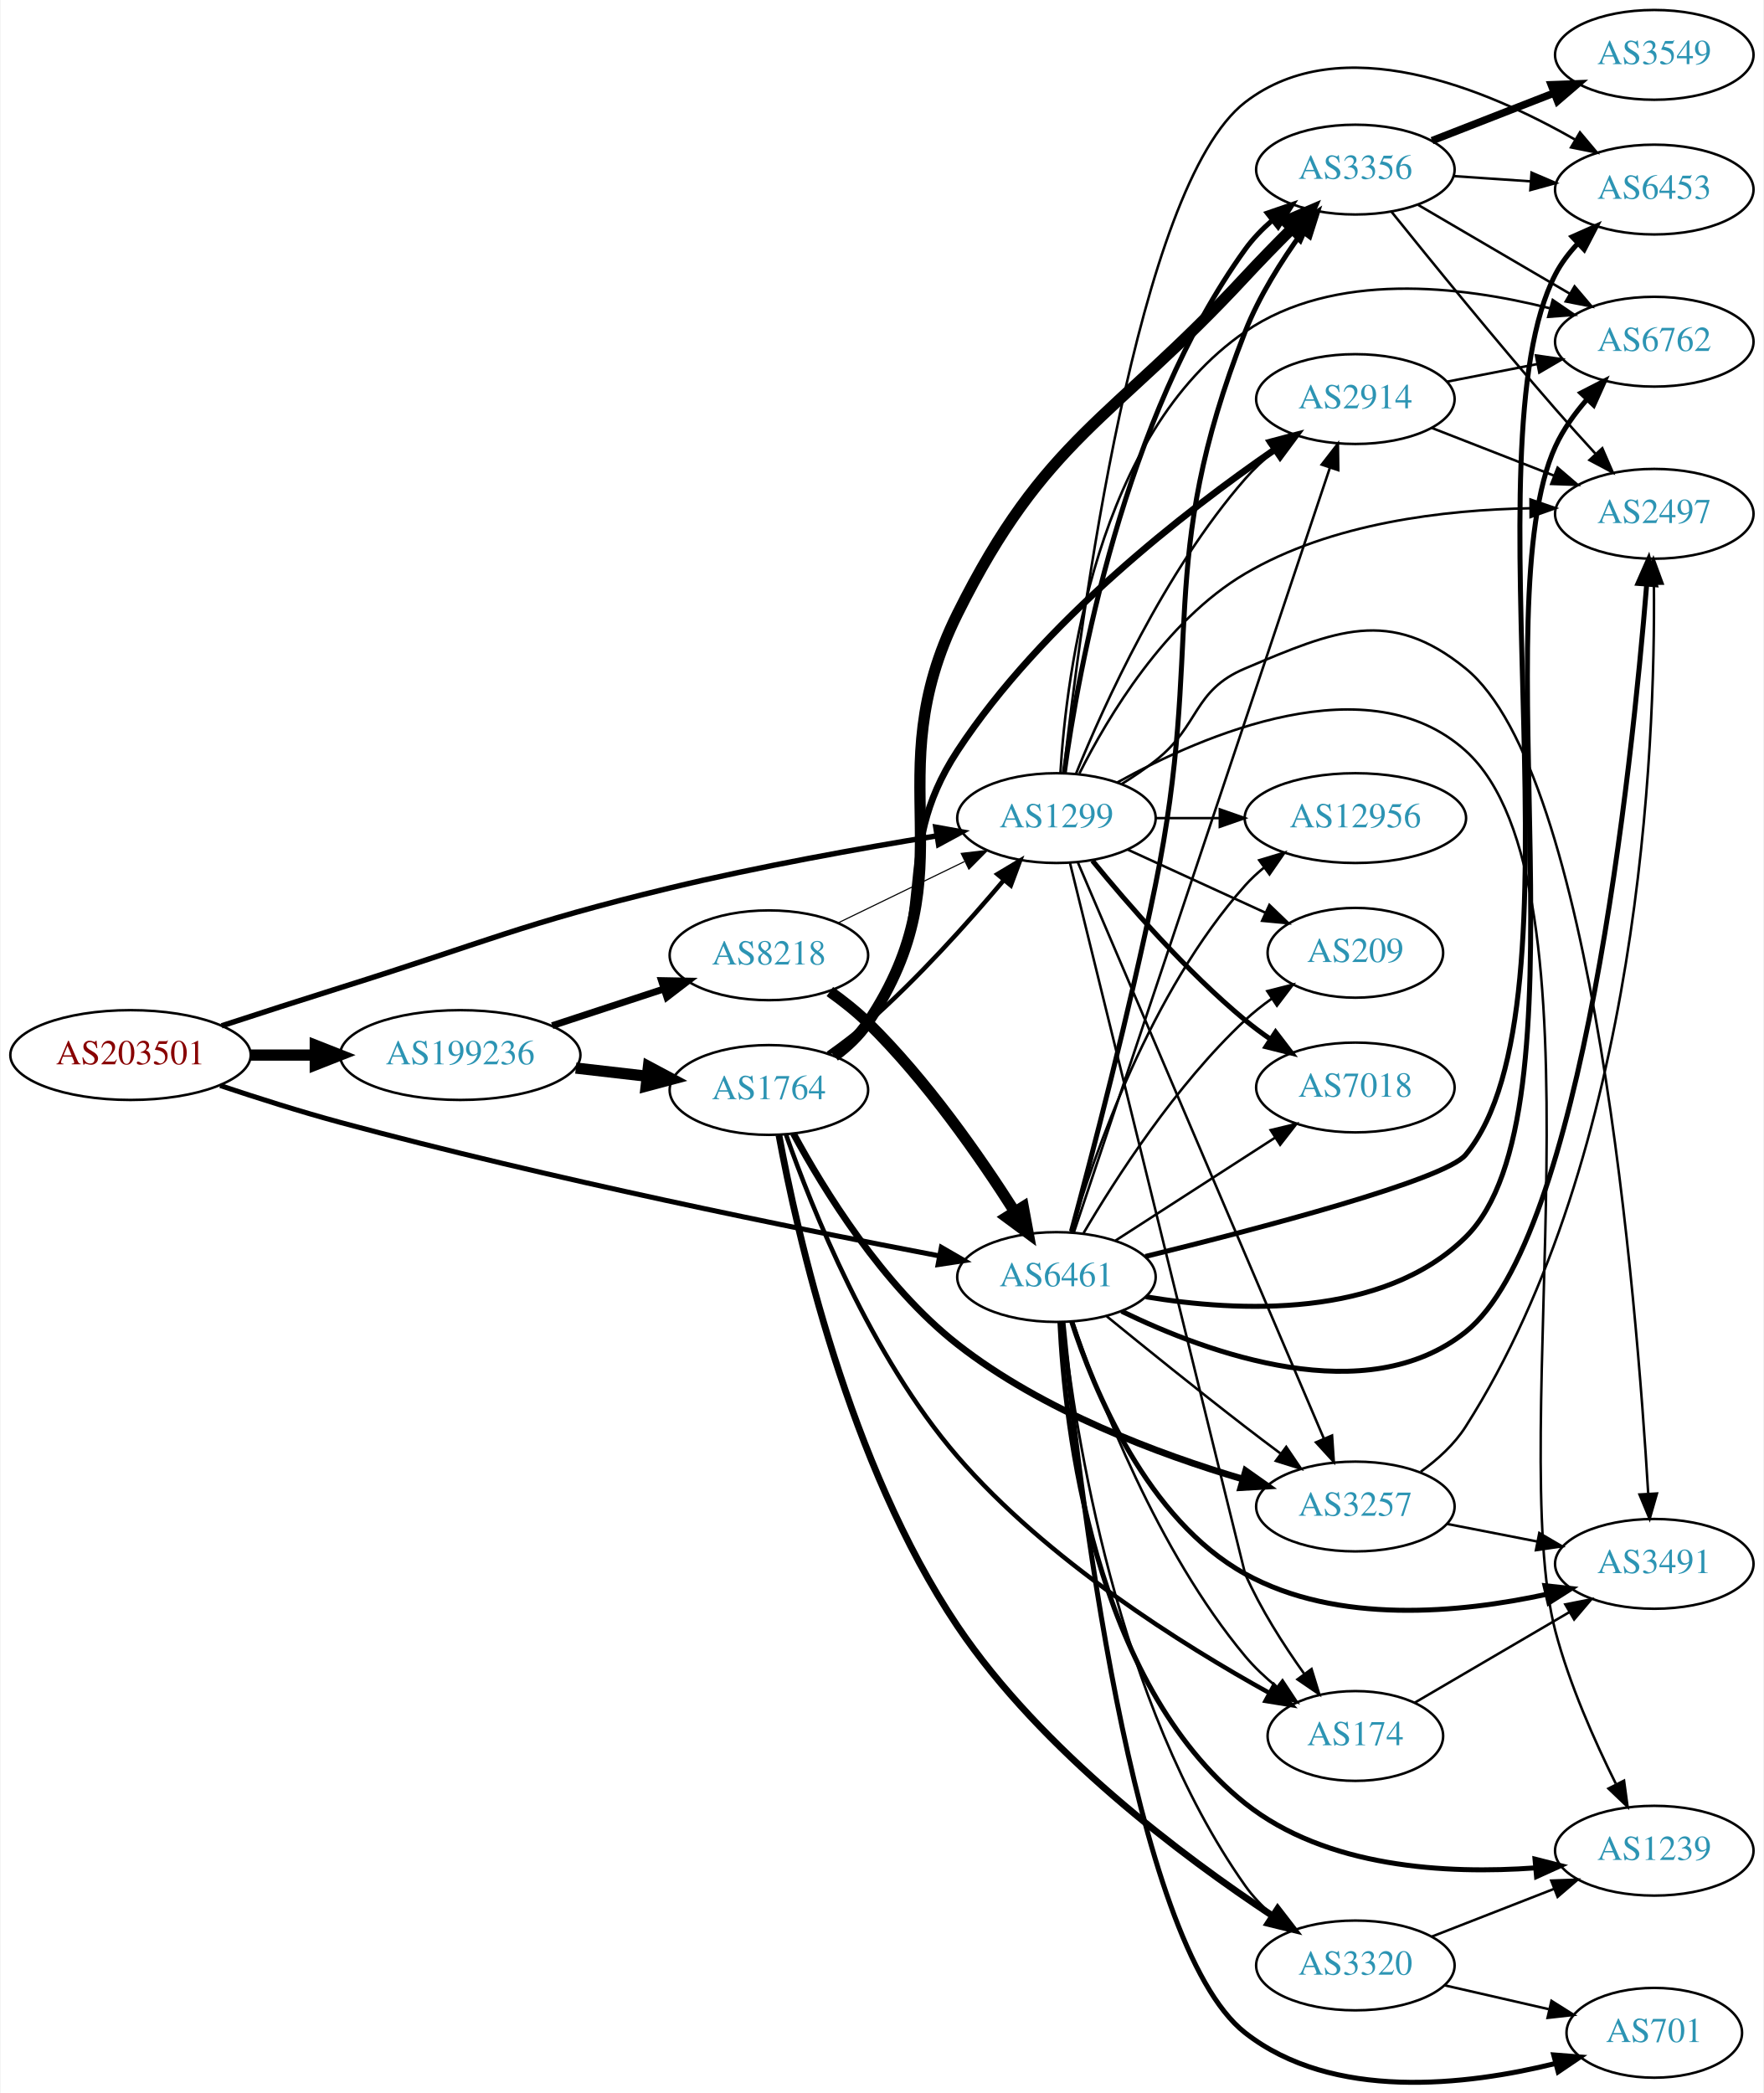
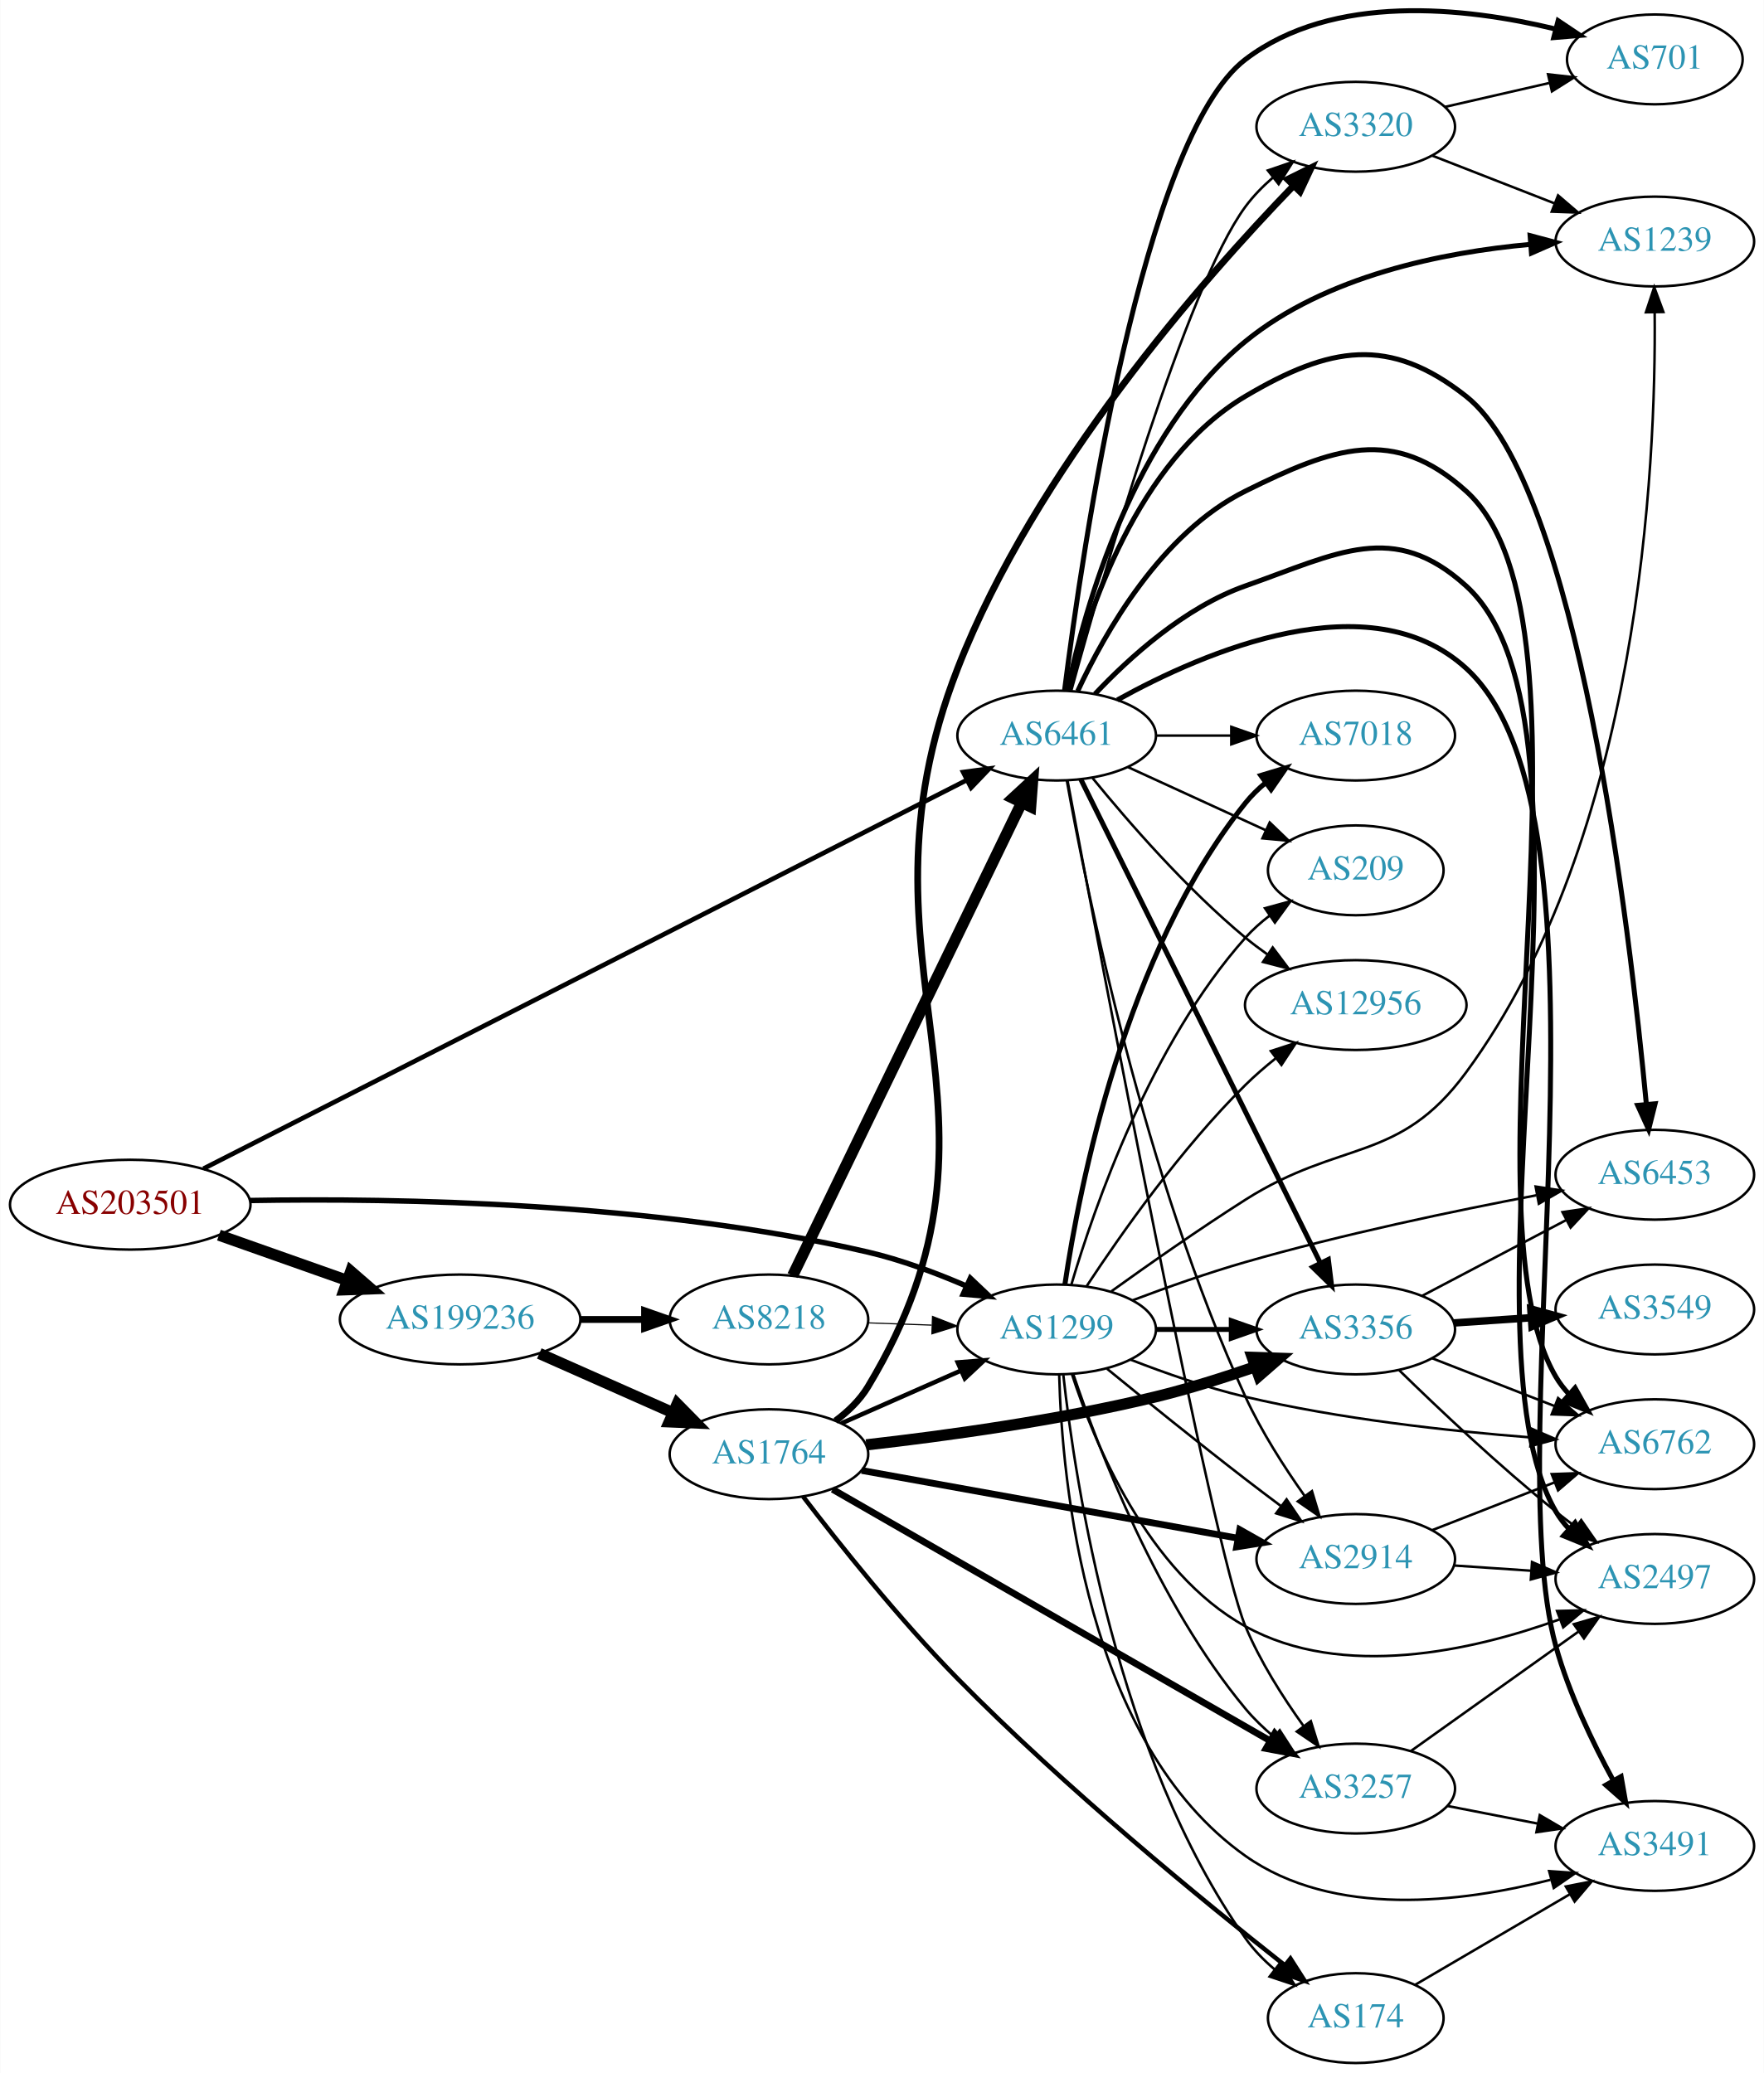
- <svg xmlns="http://www.w3.org/2000/svg" xmlns:xlink="http://www.w3.org/1999/xlink" width="707pt" height="839pt" viewBox="0.00 0.00 706.65 839.14">
-   <g id="graph0" class="graph" transform="scale(1 1) rotate(0) translate(4 835.143)">
-     <polygon fill="white" stroke="none" points="-4,4 -4,-835.143 702.654,-835.143 702.654,4 -4,4" />
+ <svg xmlns="http://www.w3.org/2000/svg" xmlns:xlink="http://www.w3.org/1999/xlink" width="707pt" height="831pt" viewBox="0.00 0.00 706.65 830.80">
+   <g id="graph0" class="graph" transform="scale(1 1) rotate(0) translate(4 826.803)">
+     <polygon fill="white" stroke="none" points="-4,4 -4,-826.803 702.654,-826.803 702.654,4 -4,4" />
    <g id="node1" class="node">
      <g id="a_node1">
        <a xlink:href="/asn/203501" xlink:title="AS203501 ~ Emarsys North America, Inc [AT]">
-           <ellipse fill="#ffffff" stroke="black" cx="48.096" cy="-412.143" rx="48.192" ry="18" />
-           <text text-anchor="middle" x="48.096" y="-408.443" font-family="Times,serif" font-size="14.00" fill="#880000">AS203501</text>
+           <ellipse fill="#ffffff" stroke="black" cx="48.096" cy="-344" rx="48.192" ry="18" />
+           <text text-anchor="middle" x="48.096" y="-340.3" font-family="Times,serif" font-size="14.00" fill="#880000">AS203501</text>
        </a>
      </g>
    </g>
    <g id="node2" class="node">
      <g id="a_node2">
        <a xlink:href="/asn/1299" xlink:title="AS1299 ~ Telia Carrier [EU]">
-           <ellipse fill="#ffffff" stroke="black" cx="419.322" cy="-507.143" rx="39.794" ry="18" />
-           <text text-anchor="middle" x="419.322" y="-503.443" font-family="Times,serif" font-size="14.00" fill="#2c94b3">AS1299</text>
+           <ellipse fill="#ffffff" stroke="black" cx="419.322" cy="-294" rx="39.794" ry="18" />
+           <text text-anchor="middle" x="419.322" y="-290.3" font-family="Times,serif" font-size="14.00" fill="#2c94b3">AS1299</text>
        </a>
      </g>
    </g>
    <g id="edge1" class="edge">
-       <path fill="none" stroke="black" stroke-width="2.172" d="M84.629,-423.864C99.329,-428.667 116.56,-434.239 132.191,-439.143 190.759,-457.517 204.714,-464.738 264.383,-479.143 299.969,-487.733 340.748,-495.039 371.392,-500.032" />
-       <polygon fill="black" stroke="black" stroke-width="2.172" points="370.945,-503.505 381.373,-501.635 372.055,-496.593 370.945,-503.505" />
+       <path fill="none" stroke="black" stroke-width="2.172" d="M96.215,-345.678C154.963,-346.699 258.079,-344.953 343.676,-325 356.94,-321.908 370.875,-316.705 383.067,-311.436" />
+       <polygon fill="black" stroke="black" stroke-width="2.172" points="384.735,-314.524 392.425,-307.235 381.868,-308.138 384.735,-314.524" />
    </g>
    <g id="node3" class="node">
      <g id="a_node3">
        <a xlink:href="/asn/6461" xlink:title="AS6461 ~ Zayo Bandwidth [US]">
-           <ellipse fill="#ffffff" stroke="black" cx="419.322" cy="-323.143" rx="39.794" ry="18" />
-           <text text-anchor="middle" x="419.322" y="-319.443" font-family="Times,serif" font-size="14.00" fill="#2c94b3">AS6461</text>
+           <ellipse fill="#ffffff" stroke="black" cx="419.322" cy="-532" rx="39.794" ry="18" />
+           <text text-anchor="middle" x="419.322" y="-528.3" font-family="Times,serif" font-size="14.00" fill="#2c94b3">AS6461</text>
        </a>
      </g>
    </g>
    <g id="edge2" class="edge">
-       <path fill="none" stroke="black" stroke-width="2.017" d="M84.037,-399.923C98.796,-394.988 116.229,-389.454 132.191,-385.143 216.036,-362.499 315.423,-342.462 372.254,-331.64" />
-       <polygon fill="black" stroke="black" stroke-width="2.017" points="373.183,-335.026 382.357,-329.728 371.881,-328.149 373.183,-335.026" />
+       <path fill="none" stroke="black" stroke-width="1.862" d="M77.455,-358.44C144.038,-392.342 310.227,-476.961 383.118,-514.075" />
+       <polygon fill="black" stroke="black" stroke-width="1.862" points="381.855,-517.359 392.354,-518.778 385.031,-511.121 381.855,-517.359" />
    </g>
    <g id="node4" class="node">
      <g id="a_node4">
        <a xlink:href="/asn/199236" xlink:title="AS199236 ~ Emarsys eMarketing Systems AG [AT]">
-           <ellipse fill="#ffffff" stroke="black" cx="180.287" cy="-412.143" rx="48.192" ry="18" />
-           <text text-anchor="middle" x="180.287" y="-408.443" font-family="Times,serif" font-size="14.00" fill="#2c94b3">AS199236</text>
+           <ellipse fill="#ffffff" stroke="black" cx="180.287" cy="-298" rx="48.192" ry="18" />
+           <text text-anchor="middle" x="180.287" y="-294.3" font-family="Times,serif" font-size="14.00" fill="#2c94b3">AS199236</text>
        </a>
      </g>
    </g>
    <g id="edge3" class="edge">
-       <path fill="none" stroke="black" stroke-width="4.5" d="M96.466,-412.143C104.736,-412.143 113.42,-412.143 121.924,-412.143" />
-       <polygon fill="black" stroke="black" stroke-width="4.5" points="122.17,-416.08 132.17,-412.143 122.17,-408.205 122.17,-416.08" />
+       <path fill="none" stroke="black" stroke-width="4.5" d="M83.643,-331.794C99.386,-326.231 118.212,-319.579 134.982,-313.654" />
+       <polygon fill="black" stroke="black" stroke-width="4.5" points="136.462,-317.307 144.579,-310.263 133.838,-309.882 136.462,-317.307" />
    </g>
    <g id="node5" class="node">
      <g id="a_node5">
        <a xlink:href="/asn/2914" xlink:title="AS2914 ~ NTT America, Inc. [US]">
-           <ellipse fill="#ffffff" stroke="black" cx="539.165" cy="-675.143" rx="39.794" ry="18" />
-           <text text-anchor="middle" x="539.165" y="-671.443" font-family="Times,serif" font-size="14.00" fill="#2c94b3">AS2914</text>
+           <ellipse fill="#ffffff" stroke="black" cx="539.165" cy="-202" rx="39.794" ry="18" />
+           <text text-anchor="middle" x="539.165" y="-198.3" font-family="Times,serif" font-size="14.00" fill="#2c94b3">AS2914</text>
        </a>
      </g>
    </g>
    <g id="edge4" class="edge">
-       <path fill="none" stroke="black" d="M427.164,-524.953C438.34,-552.469 462.558,-606.009 494.969,-643.143 498.409,-647.085 502.415,-650.835 506.572,-654.288" />
-       <polygon fill="black" stroke="black" points="504.596,-657.184 514.647,-660.535 508.879,-651.648 504.596,-657.184" />
+       <path fill="none" stroke="black" d="M439.489,-278.25C454.47,-266.023 475.883,-248.731 494.969,-234 499.494,-230.507 504.327,-226.854 509.061,-223.317" />
+       <polygon fill="black" stroke="black" points="511.444,-225.907 517.387,-217.136 507.271,-220.286 511.444,-225.907" />
    </g>
    <g id="node6" class="node">
      <g id="a_node6">
-         <a xlink:href="/asn/174" xlink:title="AS174 ~ Cogent Communications [US]">
-           <ellipse fill="#ffffff" stroke="black" cx="539.165" cy="-139.143" rx="35.194" ry="18" />
-           <text text-anchor="middle" x="539.165" y="-135.443" font-family="Times,serif" font-size="14.00" fill="#2c94b3">AS174</text>
+         <a xlink:href="/asn/6453" xlink:title="AS6453 ~ TATA COMMUNICATIONS (AMERICA) INC [US]">
+           <ellipse fill="#ffffff" stroke="black" cx="659.007" cy="-356" rx="39.794" ry="18" />
+           <text text-anchor="middle" x="659.007" y="-352.3" font-family="Times,serif" font-size="14.00" fill="#2c94b3">AS6453</text>
        </a>
      </g>
    </g>
    <g id="edge5" class="edge">
-       <path fill="none" stroke="black" d="M424.756,-489.124C440.783,-423.991 494.783,-204.565 494.969,-204.143 501.137,-190.106 510.292,-175.779 518.588,-164.16" />
-       <polygon fill="black" stroke="black" points="521.593,-165.982 524.701,-155.853 515.955,-161.833 521.593,-165.982" />
+       <path fill="none" stroke="black" d="M449.805,-305.709C463.413,-310.842 479.867,-316.669 494.969,-321 533.765,-332.125 578.658,-341.513 611.502,-347.757" />
+       <polygon fill="black" stroke="black" points="611.245,-351.269 621.719,-349.671 612.534,-344.389 611.245,-351.269" />
    </g>
    <g id="node7" class="node">
      <g id="a_node7">
-         <a xlink:href="/asn/6453" xlink:title="AS6453 ~ TATA COMMUNICATIONS (AMERICA) INC [US]">
-           <ellipse fill="#ffffff" stroke="black" cx="659.007" cy="-759.143" rx="39.794" ry="18" />
-           <text text-anchor="middle" x="659.007" y="-755.443" font-family="Times,serif" font-size="14.00" fill="#2c94b3">AS6453</text>
+         <a xlink:href="/asn/174" xlink:title="AS174 ~ Cogent Communications [US]">
+           <ellipse fill="#ffffff" stroke="black" cx="539.165" cy="-18" rx="35.194" ry="18" />
+           <text text-anchor="middle" x="539.165" y="-14.3" font-family="Times,serif" font-size="14.00" fill="#2c94b3">AS174</text>
        </a>
      </g>
    </g>
    <g id="edge6" class="edge">
-       <path fill="none" stroke="black" d="M422.216,-525.467C428.614,-583.364 451.49,-760.526 494.969,-794.143 533.443,-823.89 591.628,-799.526 627.089,-779.257" />
-       <polygon fill="black" stroke="black" points="629.203,-782.072 636.02,-773.963 625.633,-776.051 629.203,-782.072" />
+       <path fill="none" stroke="black" d="M421.993,-275.766C426.71,-232.752 443.337,-123.086 494.969,-50 498.2,-45.426 502.289,-41.239 506.657,-37.508" />
+       <polygon fill="black" stroke="black" points="508.92,-40.182 514.695,-31.299 504.641,-34.642 508.92,-40.182" />
    </g>
    <g id="node8" class="node">
      <g id="a_node8">
        <a xlink:href="/asn/3356" xlink:title="AS3356 ~ Level 3 Parent, LLC [US]">
-           <ellipse fill="#ffffff" stroke="black" cx="539.165" cy="-767.143" rx="39.794" ry="18" />
-           <text text-anchor="middle" x="539.165" y="-763.443" font-family="Times,serif" font-size="14.00" fill="#2c94b3">AS3356</text>
+           <ellipse fill="#ffffff" stroke="black" cx="539.165" cy="-294" rx="39.794" ry="18" />
+           <text text-anchor="middle" x="539.165" y="-290.3" font-family="Times,serif" font-size="14.00" fill="#2c94b3">AS3356</text>
        </a>
      </g>
    </g>
    <g id="edge7" class="edge">
-       <path fill="none" stroke="black" stroke-width="2" d="M422.439,-525.094C428,-565.917 446.121,-667.41 494.969,-735.143 498.029,-739.386 501.821,-743.306 505.877,-746.84" />
-       <polygon fill="black" stroke="black" stroke-width="2" points="503.858,-749.706 513.879,-753.145 508.19,-744.207 503.858,-749.706" />
+       <path fill="none" stroke="black" stroke-width="2" d="M459.235,-294C468.788,-294 479.138,-294 489.101,-294" />
+       <polygon fill="black" stroke="black" stroke-width="2" points="489.293,-297.5 499.293,-294 489.293,-290.5 489.293,-297.5" />
    </g>
    <g id="node9" class="node">
      <g id="a_node9">
-         <a xlink:href="/asn/2497" xlink:title="AS2497 ~ Internet Initiative Japan Inc. [JP]">
-           <ellipse fill="#ffffff" stroke="black" cx="659.007" cy="-629.143" rx="39.794" ry="18" />
-           <text text-anchor="middle" x="659.007" y="-625.443" font-family="Times,serif" font-size="14.00" fill="#2c94b3">AS2497</text>
+         <a xlink:href="/asn/12956" xlink:title="AS12956 ~ TELXIUS [ES]">
+           <ellipse fill="#ffffff" stroke="black" cx="539.165" cy="-424" rx="44.393" ry="18" />
+           <text text-anchor="middle" x="539.165" y="-420.3" font-family="Times,serif" font-size="14.00" fill="#2c94b3">AS12956</text>
        </a>
      </g>
    </g>
    <g id="edge8" class="edge">
-       <path fill="none" stroke="black" d="M428.527,-525.045C439.951,-547.755 462.917,-586.233 494.969,-605.143 529.471,-625.498 575.003,-630.766 609.18,-631.362" />
-       <polygon fill="black" stroke="black" points="609.381,-634.863 619.397,-631.408 609.413,-627.863 609.381,-634.863" />
+       <path fill="none" stroke="black" d="M431.412,-311.466C444.95,-332.036 469.241,-366.613 494.969,-392 498.693,-395.675 502.858,-399.275 507.092,-402.657" />
+       <polygon fill="black" stroke="black" points="505.146,-405.574 515.22,-408.853 509.389,-400.007 505.146,-405.574" />
    </g>
    <g id="node10" class="node">
      <g id="a_node10">
-         <a xlink:href="/asn/1239" xlink:title="AS1239 ~ Sprint [US]">
-           <ellipse fill="#ffffff" stroke="black" cx="659.007" cy="-93.143" rx="39.794" ry="18" />
-           <text text-anchor="middle" x="659.007" y="-89.443" font-family="Times,serif" font-size="14.00" fill="#2c94b3">AS1239</text>
+         <a xlink:href="/asn/2497" xlink:title="AS2497 ~ Internet Initiative Japan Inc. [JP]">
+           <ellipse fill="#ffffff" stroke="black" cx="659.007" cy="-194" rx="39.794" ry="18" />
+           <text text-anchor="middle" x="659.007" y="-190.3" font-family="Times,serif" font-size="14.00" fill="#2c94b3">AS2497</text>
        </a>
      </g>
    </g>
    <g id="edge9" class="edge">
-       <path fill="none" stroke="black" d="M443.602,-521.38C478.553,-540.73 544.61,-569.143 583.361,-534.143 641.877,-481.29 599.264,-257.39 619.361,-181.143 624.978,-159.832 635.086,-137.087 643.556,-120.06" />
-       <polygon fill="black" stroke="black" points="646.879,-121.248 648.307,-110.749 640.644,-118.066 646.879,-121.248" />
+       <path fill="none" stroke="black" d="M425.397,-276.21C434.319,-248.694 455.703,-196.721 494.969,-175 533.892,-153.469 585.963,-165.258 620.678,-177.739" />
+       <polygon fill="black" stroke="black" points="619.831,-181.16 630.422,-181.424 622.307,-174.613 619.831,-181.16" />
    </g>
    <g id="node11" class="node">
      <g id="a_node11">
-         <a xlink:href="/asn/3257" xlink:title="AS3257 ~ GTT [DE]">
-           <ellipse fill="#ffffff" stroke="black" cx="539.165" cy="-231.143" rx="39.794" ry="18" />
-           <text text-anchor="middle" x="539.165" y="-227.443" font-family="Times,serif" font-size="14.00" fill="#2c94b3">AS3257</text>
+         <a xlink:href="/asn/7018" xlink:title="AS7018 ~ AT&amp;T Services, Inc. [US]">
+           <ellipse fill="#ffffff" stroke="black" cx="539.165" cy="-532" rx="39.794" ry="18" />
+           <text text-anchor="middle" x="539.165" y="-528.3" font-family="Times,serif" font-size="14.00" fill="#2c94b3">AS7018</text>
        </a>
      </g>
    </g>
    <g id="edge10" class="edge">
-       <path fill="none" stroke="black" d="M427.873,-489.458C447.905,-442.542 502.501,-314.672 526.539,-258.371" />
-       <polygon fill="black" stroke="black" points="529.817,-259.609 530.524,-249.038 523.379,-256.86 529.817,-259.609" />
+       <path fill="none" stroke="black" stroke-width="2" d="M422.624,-312.047C428.408,-351.114 446.704,-444.836 494.969,-505 497.321,-507.932 500.082,-510.634 503.053,-513.103" />
+       <polygon fill="black" stroke="black" stroke-width="2" points="501.122,-516.027 511.265,-519.088 505.245,-510.369 501.122,-516.027" />
    </g>
    <g id="node12" class="node">
      <g id="a_node12">
-         <a xlink:href="/asn/7018" xlink:title="AS7018 ~ AT&amp;T Services, Inc. [US]">
-           <ellipse fill="#ffffff" stroke="black" cx="539.165" cy="-399.143" rx="39.794" ry="18" />
-           <text text-anchor="middle" x="539.165" y="-395.443" font-family="Times,serif" font-size="14.00" fill="#2c94b3">AS7018</text>
+         <a xlink:href="/asn/1239" xlink:title="AS1239 ~ Sprint [US]">
+           <ellipse fill="#ffffff" stroke="black" cx="659.007" cy="-730" rx="39.794" ry="18" />
+           <text text-anchor="middle" x="659.007" y="-726.3" font-family="Times,serif" font-size="14.00" fill="#2c94b3">AS1239</text>
        </a>
      </g>
    </g>
    <g id="edge11" class="edge">
-       <path fill="none" stroke="black" stroke-width="2" d="M433.741,-490.078C447.856,-472.768 471.271,-445.798 494.969,-426.143 498.185,-423.475 501.686,-420.872 505.256,-418.401" />
-       <polygon fill="black" stroke="black" stroke-width="2" points="507.18,-421.325 513.613,-412.907 503.334,-415.476 507.18,-421.325" />
+       <path fill="none" stroke="black" d="M441.234,-309.281C456.023,-319.91 476.438,-334.229 494.969,-346 533.254,-370.318 556.494,-360.459 583.361,-397 653.054,-491.788 659.541,-639.889 658.945,-701.56" />
+       <polygon fill="black" stroke="black" points="655.443,-701.646 658.773,-711.704 662.442,-701.764 655.443,-701.646" />
    </g>
    <g id="node13" class="node">
      <g id="a_node13">
-         <a xlink:href="/asn/3491" xlink:title="AS3491 ~ PCCW Global, Inc. [US]">
-           <ellipse fill="#ffffff" stroke="black" cx="659.007" cy="-208.143" rx="39.794" ry="18" />
-           <text text-anchor="middle" x="659.007" y="-204.443" font-family="Times,serif" font-size="14.00" fill="#2c94b3">AS3491</text>
+         <a xlink:href="/asn/209" xlink:title="AS209 ~ CenturyLink Communications, LLC [US]">
+           <ellipse fill="#ffffff" stroke="black" cx="539.165" cy="-478" rx="35.194" ry="18" />
+           <text text-anchor="middle" x="539.165" y="-474.3" font-family="Times,serif" font-size="14.00" fill="#2c94b3">AS209</text>
        </a>
      </g>
    </g>
    <g id="edge12" class="edge">
-       <path fill="none" stroke="black" d="M445.493,-520.816C450.12,-523.69 454.801,-526.854 458.969,-530.143 476.982,-544.354 473.832,-558.217 494.969,-567.143 531.16,-582.425 552.885,-591.933 583.361,-567.143 634.784,-525.312 651.942,-313.957 656.553,-236.579" />
-       <polygon fill="black" stroke="black" points="660.071,-236.353 657.145,-226.171 653.082,-235.956 660.071,-236.353" />
+       <path fill="none" stroke="black" d="M425.186,-311.883C434.416,-343.136 457.015,-408.417 494.969,-451 497.815,-454.194 501.129,-457.145 504.63,-459.83" />
+       <polygon fill="black" stroke="black" points="502.792,-462.814 513.013,-465.605 506.764,-457.05 502.792,-462.814" />
    </g>
    <g id="node14" class="node">
      <g id="a_node14">
-         <a xlink:href="/asn/6762" xlink:title="AS6762 ~ TELECOM ITALIA SPARKLE S.p.A. [IT]">
-           <ellipse fill="#ffffff" stroke="black" cx="659.007" cy="-698.143" rx="39.794" ry="18" />
-           <text text-anchor="middle" x="659.007" y="-694.443" font-family="Times,serif" font-size="14.00" fill="#2c94b3">AS6762</text>
+         <a xlink:href="/asn/3257" xlink:title="AS3257 ~ GTT [DE]">
+           <ellipse fill="#ffffff" stroke="black" cx="539.165" cy="-110" rx="39.794" ry="18" />
+           <text text-anchor="middle" x="539.165" y="-106.3" font-family="Times,serif" font-size="14.00" fill="#2c94b3">AS3257</text>
        </a>
      </g>
    </g>
    <g id="edge13" class="edge">
-       <path fill="none" stroke="black" d="M420.901,-525.155C423.276,-565.146 435.239,-661.051 494.969,-702.143 530.531,-726.608 581.557,-720.516 617.017,-711.585" />
-       <polygon fill="black" stroke="black" points="618.29,-714.867 627.034,-708.884 616.467,-708.108 618.29,-714.867" />
+       <path fill="none" stroke="black" d="M425.996,-276.029C436.164,-245.87 459.769,-184.23 494.969,-142 498.319,-137.981 502.273,-134.187 506.407,-130.713" />
+       <polygon fill="black" stroke="black" points="508.716,-133.352 514.464,-124.452 504.42,-127.824 508.716,-133.352" />
    </g>
    <g id="node15" class="node">
      <g id="a_node15">
-         <a xlink:href="/asn/12956" xlink:title="AS12956 ~ TELXIUS [ES]">
-           <ellipse fill="#ffffff" stroke="black" cx="539.165" cy="-507.143" rx="44.393" ry="18" />
-           <text text-anchor="middle" x="539.165" y="-503.443" font-family="Times,serif" font-size="14.00" fill="#2c94b3">AS12956</text>
+         <a xlink:href="/asn/6762" xlink:title="AS6762 ~ TELECOM ITALIA SPARKLE S.p.A. [IT]">
+           <ellipse fill="#ffffff" stroke="black" cx="659.007" cy="-248" rx="39.794" ry="18" />
+           <text text-anchor="middle" x="659.007" y="-244.3" font-family="Times,serif" font-size="14.00" fill="#2c94b3">AS6762</text>
        </a>
      </g>
    </g>
    <g id="edge14" class="edge">
-       <path fill="none" stroke="black" d="M459.235,-507.143C467.338,-507.143 476.013,-507.143 484.539,-507.143" />
-       <polygon fill="black" stroke="black" points="484.817,-510.643 494.817,-507.143 484.817,-503.643 484.817,-510.643" />
+       <path fill="none" stroke="black" d="M448.919,-281.898C462.624,-276.556 479.409,-270.668 494.969,-267 532.761,-258.09 576.51,-253.282 609.169,-250.734" />
+       <polygon fill="black" stroke="black" points="609.645,-254.208 619.361,-249.984 609.131,-247.227 609.645,-254.208" />
    </g>
    <g id="node16" class="node">
      <g id="a_node16">
-         <a xlink:href="/asn/209" xlink:title="AS209 ~ CenturyLink Communications, LLC [US]">
-           <ellipse fill="#ffffff" stroke="black" cx="539.165" cy="-453.143" rx="35.194" ry="18" />
-           <text text-anchor="middle" x="539.165" y="-449.443" font-family="Times,serif" font-size="14.00" fill="#2c94b3">AS209</text>
+         <a xlink:href="/asn/3491" xlink:title="AS3491 ~ PCCW Global, Inc. [US]">
+           <ellipse fill="#ffffff" stroke="black" cx="659.007" cy="-87" rx="39.794" ry="18" />
+           <text text-anchor="middle" x="659.007" y="-83.3" font-family="Times,serif" font-size="14.00" fill="#2c94b3">AS3491</text>
        </a>
      </g>
    </g>
    <g id="edge15" class="edge">
-       <path fill="none" stroke="black" d="M447.951,-494.482C464.367,-486.96 485.349,-477.345 502.946,-469.281" />
-       <polygon fill="black" stroke="black" points="504.69,-472.332 512.323,-464.984 501.774,-465.968 504.69,-472.332" />
+       <path fill="none" stroke="black" d="M420.33,-275.844C421.454,-233.488 430.877,-128.31 494.969,-83 530.32,-58.008 581.607,-64.298 617.18,-73.417" />
+       <polygon fill="black" stroke="black" points="616.656,-76.902 627.225,-76.173 618.508,-70.152 616.656,-76.902" />
    </g>
    <g id="edge21" class="edge">
-       <path fill="none" stroke="black" d="M426.328,-341.082C445.556,-398.517 505.692,-578.146 528.9,-647.467" />
-       <polygon fill="black" stroke="black" points="525.678,-648.868 532.171,-657.239 532.315,-646.645 525.678,-648.868" />
+       <path fill="none" stroke="black" d="M423.389,-513.966C431.263,-470.141 454.472,-355.173 494.969,-267 501.323,-253.165 510.421,-238.954 518.629,-227.361" />
+       <polygon fill="black" stroke="black" points="521.619,-229.201 524.673,-219.056 515.959,-225.082 521.619,-229.201" />
+     </g>
+     <g id="edge23" class="edge">
+       <path fill="none" stroke="black" stroke-width="2" d="M424.101,-550.23C431.562,-580.953 451.393,-642.21 494.969,-668 528.777,-688.009 552.519,-692.333 583.361,-668 628.082,-632.716 648.995,-454.614 655.594,-384.459" />
+       <polygon fill="black" stroke="black" stroke-width="2" points="659.11,-384.441 656.531,-374.165 652.139,-383.806 659.11,-384.441" />
+     </g>
+     <g id="edge22" class="edge">
+       <path fill="none" stroke="black" stroke-width="2" d="M428.988,-514.499C449.418,-473.237 500.705,-369.655 525.004,-320.58" />
+       <polygon fill="black" stroke="black" stroke-width="2" points="528.186,-322.041 529.487,-311.526 521.913,-318.935 528.186,-322.041" />
+     </g>
+     <g id="edge32" class="edge">
+       <path fill="none" stroke="black" d="M433.741,-514.935C447.856,-497.625 471.271,-470.655 494.969,-451 497.707,-448.729 500.65,-446.506 503.668,-444.37" />
+       <polygon fill="black" stroke="black" points="505.894,-447.092 512.256,-438.621 501.999,-441.275 505.894,-447.092" />
+     </g>
+     <g id="edge20" class="edge">
+       <path fill="none" stroke="black" stroke-width="2" d="M434.66,-548.652C448.423,-563.251 470.66,-583.441 494.969,-592 532.025,-605.046 554.271,-618.403 583.361,-592 644.695,-536.329 577.569,-292.516 619.361,-221 620.832,-218.483 622.642,-216.143 624.669,-213.98" />
+       <polygon fill="black" stroke="black" stroke-width="2" points="627.04,-216.555 632.212,-207.309 622.402,-211.312 627.04,-216.555" />
+     </g>
+     <g id="edge31" class="edge">
+       <path fill="none" stroke="black" d="M459.235,-532C468.788,-532 479.138,-532 489.101,-532" />
+       <polygon fill="black" stroke="black" points="489.293,-535.5 499.293,-532 489.293,-528.5 489.293,-535.5" />
+     </g>
+     <g id="edge29" class="edge">
+       <path fill="none" stroke="black" stroke-width="2" d="M423.582,-550.036C430.527,-583.065 449.978,-653.243 494.969,-690 527.118,-716.265 573.965,-725.685 609.202,-728.875" />
+       <polygon fill="black" stroke="black" stroke-width="2" points="609.034,-732.372 619.272,-729.647 609.569,-725.393 609.034,-732.372" />
+     </g>
+     <g id="edge28" class="edge">
+       <path fill="none" stroke="black" d="M447.951,-519.339C464.367,-511.817 485.349,-502.202 502.946,-494.139" />
+       <polygon fill="black" stroke="black" points="504.69,-497.189 512.323,-489.842 501.774,-490.826 504.69,-497.189" />
+     </g>
+     <g id="edge24" class="edge">
+       <path fill="none" stroke="black" d="M423.711,-513.787C436.472,-445.506 481.586,-206.98 494.969,-175 500.846,-160.956 509.885,-146.719 518.179,-135.163" />
+       <polygon fill="black" stroke="black" points="521.164,-137.013 524.311,-126.897 515.542,-132.843 521.164,-137.013" />
    </g>
    <g id="edge26" class="edge">
-       <path fill="none" stroke="black" d="M425.996,-305.172C436.164,-275.012 459.769,-213.373 494.969,-171.143 498.629,-166.752 503.01,-162.63 507.558,-158.9" />
-       <polygon fill="black" stroke="black" points="509.959,-161.472 515.805,-152.636 505.725,-155.898 509.959,-161.472" />
-     </g>
-     <g id="edge24" class="edge">
-       <path fill="none" stroke="black" stroke-width="2" d="M454.939,-331.38C500.282,-342.494 575.034,-362.058 583.361,-372.143 633.567,-432.945 583.268,-655.037 619.361,-725.143 621.644,-729.577 624.769,-733.694 628.259,-737.421" />
-       <polygon fill="black" stroke="black" stroke-width="2" points="626.104,-740.199 635.786,-744.501 630.9,-735.1 626.104,-740.199" />
+       <path fill="none" stroke="black" stroke-width="2" d="M427.753,-549.834C438.605,-573.237 461.239,-613.292 494.969,-630 530.172,-647.438 554.214,-656.34 583.361,-630 642.19,-576.835 579.206,-343.374 619.361,-275 620.838,-272.486 622.652,-270.148 624.681,-267.987" />
+       <polygon fill="black" stroke="black" stroke-width="2" points="627.052,-270.563 632.229,-261.319 622.417,-265.317 627.052,-270.563" />
    </g>
    <g id="edge27" class="edge">
-       <path fill="none" stroke="black" stroke-width="2" d="M425.326,-341.404C433.202,-370.568 448.654,-429.533 458.969,-480.143 478.931,-578.085 458.483,-609.084 494.969,-702.143 500.526,-716.316 509.526,-730.569 517.876,-742.102" />
-       <polygon fill="black" stroke="black" stroke-width="2" points="515.263,-744.451 524.068,-750.345 520.86,-740.247 515.263,-744.451" />
-     </g>
-     <g id="edge22" class="edge">
-       <path fill="none" stroke="black" stroke-width="2" d="M445.439,-309.429C480.323,-292.455 543.623,-269.432 583.361,-301.143 630.362,-338.649 650.049,-528.055 655.952,-600.712" />
-       <polygon fill="black" stroke="black" stroke-width="2" points="652.483,-601.246 656.754,-610.942 659.461,-600.699 652.483,-601.246" />
-     </g>
-     <g id="edge30" class="edge">
-       <path fill="none" stroke="black" stroke-width="2" d="M420.724,-304.854C422.718,-263.147 433.915,-160.85 494.969,-112.143 527.409,-86.263 575.699,-83.678 611.31,-86.26" />
-       <polygon fill="black" stroke="black" stroke-width="2" points="611.188,-89.763 621.458,-87.159 611.805,-82.79 611.188,-89.763" />
-     </g>
-     <g id="edge25" class="edge">
-       <path fill="none" stroke="black" d="M439.489,-307.392C454.47,-295.166 475.883,-277.873 494.969,-263.143 499.494,-259.65 504.327,-255.997 509.061,-252.46" />
-       <polygon fill="black" stroke="black" points="511.444,-255.05 517.387,-246.279 507.271,-249.429 511.444,-255.05" />
-     </g>
-     <g id="edge32" class="edge">
-       <path fill="none" stroke="black" d="M443.044,-337.796C461.221,-349.519 486.903,-366.082 507.001,-379.044" />
-       <polygon fill="black" stroke="black" points="505.213,-382.056 515.513,-384.534 509.007,-376.173 505.213,-382.056" />
-     </g>
-     <g id="edge20" class="edge">
-       <path fill="none" stroke="black" stroke-width="2" d="M425.397,-305.353C434.319,-277.836 455.703,-225.864 494.969,-204.143 531.95,-183.685 581.235,-188.444 615.902,-195.968" />
-       <polygon fill="black" stroke="black" stroke-width="2" points="615.182,-199.394 625.715,-198.256 616.771,-192.577 615.182,-199.394" />
-     </g>
-     <g id="edge23" class="edge">
-       <path fill="none" stroke="black" stroke-width="2" d="M455.143,-315.232C492.213,-309.068 550.027,-306.313 583.361,-339.143 633.874,-388.891 589.905,-591.654 619.361,-656.143 622.474,-662.959 627.121,-669.413 632.123,-675.125" />
-       <polygon fill="black" stroke="black" stroke-width="2" points="629.628,-677.579 639.054,-682.416 634.701,-672.757 629.628,-677.579" />
-     </g>
-     <g id="edge33" class="edge">
-       <path fill="none" stroke="black" d="M425.186,-341.025C434.416,-372.279 457.015,-437.56 494.969,-480.143 497.275,-482.73 499.887,-485.158 502.658,-487.414" />
-       <polygon fill="black" stroke="black" points="500.617,-490.258 510.762,-493.31 504.735,-484.597 500.617,-490.258" />
-     </g>
-     <g id="edge29" class="edge">
-       <path fill="none" stroke="black" d="M430.191,-340.761C443.053,-362.634 467.206,-400.219 494.969,-426.143 498.257,-429.213 501.945,-432.13 505.743,-434.832" />
-       <polygon fill="black" stroke="black" points="503.852,-437.778 514.122,-440.383 507.718,-431.942 503.852,-437.778" />
+       <path fill="none" stroke="black" stroke-width="2" d="M443.646,-546.286C478.655,-565.7 544.786,-594.194 583.361,-559 647.984,-500.04 595.96,-251.29 619.361,-167 624.589,-148.169 634.109,-128.381 642.391,-113.197" />
+       <polygon fill="black" stroke="black" stroke-width="2" points="645.494,-114.82 647.339,-104.387 639.391,-111.392 645.494,-114.82" />
    </g>
    <g id="node18" class="node">
      <g id="a_node18">
        <a xlink:href="/asn/701" xlink:title="AS701 ~ UUNET [US]">
-           <ellipse fill="#ffffff" stroke="black" cx="659.007" cy="-20.143" rx="35.194" ry="18" />
-           <text text-anchor="middle" x="659.007" y="-16.443" font-family="Times,serif" font-size="14.00" fill="#2c94b3">AS701</text>
-         </a>
-       </g>
-     </g>
-     <g id="edge28" class="edge">
-       <path fill="none" stroke="black" stroke-width="2" d="M421.925,-305.08C427.634,-245.366 449.125,-56.063 494.969,-20.143 529.998,7.304 583.494,1.039 619.563,-7.883" />
-       <polygon fill="black" stroke="black" stroke-width="2" points="618.681,-11.27 629.244,-10.444 620.472,-4.503 618.681,-11.27" />
+           <ellipse fill="#ffffff" stroke="black" cx="659.007" cy="-803" rx="35.194" ry="18" />
+           <text text-anchor="middle" x="659.007" y="-799.3" font-family="Times,serif" font-size="14.00" fill="#2c94b3">AS701</text>
+         </a>
+       </g>
+     </g>
+     <g id="edge25" class="edge">
+       <path fill="none" stroke="black" stroke-width="2" d="M422.483,-550.093C429.518,-605.595 453.723,-771.579 494.969,-803 530.115,-829.774 583.015,-823.898 618.953,-815.234" />
+       <polygon fill="black" stroke="black" stroke-width="2" points="620.262,-818.51 629.066,-812.615 618.508,-811.733 620.262,-818.51" />
    </g>
    <g id="node19" class="node">
      <g id="a_node19">
        <a xlink:href="/asn/3320" xlink:title="AS3320 ~ DTAG [DE]">
-           <ellipse fill="#ffffff" stroke="black" cx="539.165" cy="-47.143" rx="39.794" ry="18" />
-           <text text-anchor="middle" x="539.165" y="-43.443" font-family="Times,serif" font-size="14.00" fill="#2c94b3">AS3320</text>
-         </a>
-       </g>
-     </g>
-     <g id="edge31" class="edge">
-       <path fill="none" stroke="black" d="M421.993,-304.909C426.71,-261.895 443.337,-152.229 494.969,-79.143 497.988,-74.869 501.756,-70.933 505.801,-67.391" />
-       <polygon fill="black" stroke="black" points="508.114,-70.024 513.795,-61.081 503.777,-64.529 508.114,-70.024" />
+           <ellipse fill="#ffffff" stroke="black" cx="539.165" cy="-776" rx="39.794" ry="18" />
+           <text text-anchor="middle" x="539.165" y="-772.3" font-family="Times,serif" font-size="14.00" fill="#2c94b3">AS3320</text>
+         </a>
+       </g>
+     </g>
+     <g id="edge30" class="edge">
+       <path fill="none" stroke="black" d="M425.202,-550.058C437.638,-595.234 471.216,-711.821 494.969,-744 498.076,-748.21 501.894,-752.11 505.963,-755.635" />
+       <polygon fill="black" stroke="black" points="503.949,-758.504 513.974,-761.933 508.275,-753.001 503.949,-758.504" />
    </g>
    <g id="node20" class="node">
      <g id="a_node20">
-         <a xlink:href="/asn/8218" xlink:title="AS8218 ~ legacy Neotelecoms [FR]">
-           <ellipse fill="#ffffff" stroke="black" cx="304.029" cy="-452.143" rx="39.794" ry="18" />
-           <text text-anchor="middle" x="304.029" y="-448.443" font-family="Times,serif" font-size="14.00" fill="#2c94b3">AS8218</text>
-         </a>
-       </g>
-     </g>
-     <g id="edge34" class="edge">
-       <path fill="none" stroke="black" stroke-width="2.75" d="M217.155,-423.928C231.174,-428.534 247.335,-433.843 261.828,-438.606" />
-       <polygon fill="black" stroke="black" stroke-width="2.75" points="260.956,-442.003 271.549,-441.799 263.141,-435.353 260.956,-442.003" />
+         <a xlink:href="/asn/1764" xlink:title="AS1764 ~ NEXTLAYER-AS [AT]">
+           <ellipse fill="#ffffff" stroke="black" cx="304.029" cy="-244" rx="39.794" ry="18" />
+           <text text-anchor="middle" x="304.029" y="-240.3" font-family="Times,serif" font-size="14.00" fill="#2c94b3">AS1764</text>
+         </a>
+       </g>
+     </g>
+     <g id="edge33" class="edge">
+       <path fill="none" stroke="black" stroke-width="4.5" d="M212.008,-284.374C228.293,-277.15 248.429,-268.219 265.619,-260.594" />
+       <polygon fill="black" stroke="black" stroke-width="4.5" points="267.277,-264.166 274.822,-256.512 264.084,-256.967 267.277,-264.166" />
    </g>
    <g id="node21" class="node">
      <g id="a_node21">
-         <a xlink:href="/asn/1764" xlink:title="AS1764 ~ NEXTLAYER-AS [AT]">
-           <ellipse fill="#ffffff" stroke="black" cx="304.029" cy="-398.143" rx="39.794" ry="18" />
-           <text text-anchor="middle" x="304.029" y="-394.443" font-family="Times,serif" font-size="14.00" fill="#2c94b3">AS1764</text>
-         </a>
-       </g>
-     </g>
-     <g id="edge35" class="edge">
-       <path fill="none" stroke="black" stroke-width="4.5" d="M226.62,-406.93C235.953,-405.856 245.809,-404.723 255.227,-403.64" />
-       <polygon fill="black" stroke="black" stroke-width="4.5" points="255.744,-407.544 265.229,-402.49 254.844,-399.72 255.744,-407.544" />
-     </g>
-     <g id="edge44" class="edge">
-       <path fill="none" stroke="black" d="M569.902,-663.535C584.695,-657.76 602.773,-650.704 618.694,-644.489" />
-       <polygon fill="black" stroke="black" points="620.238,-647.643 628.28,-640.747 617.692,-641.123 620.238,-647.643" />
+         <a xlink:href="/asn/8218" xlink:title="AS8218 ~ legacy Neotelecoms [FR]">
+           <ellipse fill="#ffffff" stroke="black" cx="304.029" cy="-298" rx="39.794" ry="18" />
+           <text text-anchor="middle" x="304.029" y="-294.3" font-family="Times,serif" font-size="14.00" fill="#2c94b3">AS8218</text>
+         </a>
+       </g>
+     </g>
+     <g id="edge34" class="edge">
+       <path fill="none" stroke="black" stroke-width="2.75" d="M228.705,-298C237.058,-298 245.768,-298 254.161,-298" />
+       <polygon fill="black" stroke="black" stroke-width="2.75" points="254.196,-301.5 264.196,-298 254.196,-294.5 254.196,-301.5" />
+     </g>
+     <g id="edge48" class="edge">
+       <path fill="none" stroke="black" d="M578.425,-199.403C588.304,-198.732 599.071,-198.001 609.401,-197.3" />
+       <polygon fill="black" stroke="black" points="609.796,-200.781 619.536,-196.612 609.322,-193.797 609.796,-200.781" />
+     </g>
+     <g id="edge49" class="edge">
+       <path fill="none" stroke="black" d="M569.902,-213.608C584.695,-219.382 602.773,-226.439 618.694,-232.654" />
+       <polygon fill="black" stroke="black" points="617.692,-236.02 628.28,-236.396 620.238,-229.499 617.692,-236.02" />
    </g>
    <g id="edge45" class="edge">
-       <path fill="none" stroke="black" d="M575.841,-682.106C587.273,-684.337 600.095,-686.84 612.148,-689.192" />
-       <polygon fill="black" stroke="black" points="611.56,-692.643 622.046,-691.124 612.901,-685.773 611.56,-692.643" />
-     </g>
-     <g id="edge50" class="edge">
-       <path fill="none" stroke="black" d="M562.886,-152.447C580.518,-162.77 605.211,-177.229 625.019,-188.827" />
-       <polygon fill="black" stroke="black" points="623.335,-191.897 633.733,-193.93 626.872,-185.856 623.335,-191.897" />
+       <path fill="none" stroke="black" d="M562.886,-31.304C580.518,-41.628 605.211,-56.086 625.019,-67.684" />
+       <polygon fill="black" stroke="black" points="623.335,-70.754 633.733,-72.787 626.872,-64.714 623.335,-70.754" />
+     </g>
+     <g id="edge19" class="edge">
+       <path fill="none" stroke="black" d="M565.735,-307.453C582.644,-316.35 605.018,-328.121 623.499,-337.844" />
+       <polygon fill="black" stroke="black" points="622.008,-341.014 632.487,-342.573 625.267,-334.82 622.008,-341.014" />
+     </g>
+     <g id="edge17" class="edge">
+       <path fill="none" stroke="black" d="M556.571,-277.654C572.193,-262.389 596.628,-239.28 619.361,-221 621.912,-218.948 624.61,-216.879 627.346,-214.847" />
+       <polygon fill="black" stroke="black" points="629.499,-217.609 635.56,-208.92 625.402,-211.933 629.499,-217.609" />
    </g>
    <g id="edge18" class="edge">
-       <path fill="none" stroke="black" d="M578.425,-764.545C588.304,-763.875 599.071,-763.144 609.401,-762.442" />
-       <polygon fill="black" stroke="black" points="609.796,-765.924 619.536,-761.754 609.322,-758.94 609.796,-765.924" />
-     </g>
-     <g id="edge19" class="edge">
-       <path fill="none" stroke="black" d="M553.63,-750.265C569.176,-730.91 595.656,-698.345 619.361,-671.143 624.463,-665.288 630.064,-659.081 635.379,-653.287" />
-       <polygon fill="black" stroke="black" points="638.161,-655.434 642.377,-645.714 633.02,-650.683 638.161,-655.434" />
-     </g>
-     <g id="edge17" class="edge">
-       <path fill="none" stroke="black" d="M564.297,-753.013C581.852,-742.734 605.827,-728.696 625.132,-717.392" />
-       <polygon fill="black" stroke="black" points="627.047,-720.327 633.908,-712.253 623.51,-714.286 627.047,-720.327" />
+       <path fill="none" stroke="black" d="M569.902,-282.392C584.695,-276.618 602.773,-269.561 618.694,-263.346" />
+       <polygon fill="black" stroke="black" points="620.238,-266.501 628.28,-259.604 617.692,-259.98 620.238,-266.501" />
    </g>
    <g id="node17" class="node">
      <g id="a_node17">
        <a xlink:href="/asn/3549" xlink:title="AS3549 ~ Level 3 Parent, LLC [US]">
-           <ellipse fill="#ffffff" stroke="black" cx="659.007" cy="-813.143" rx="39.794" ry="18" />
-           <text text-anchor="middle" x="659.007" y="-809.443" font-family="Times,serif" font-size="14.00" fill="#2c94b3">AS3549</text>
+           <ellipse fill="#ffffff" stroke="black" cx="659.007" cy="-302" rx="39.794" ry="18" />
+           <text text-anchor="middle" x="659.007" y="-298.3" font-family="Times,serif" font-size="14.00" fill="#2c94b3">AS3549</text>
        </a>
      </g>
    </g>
    <g id="edge16" class="edge">
-       <path fill="none" stroke="black" stroke-width="3" d="M569.902,-778.75C584.695,-784.525 602.773,-791.582 618.694,-797.797" />
-       <polygon fill="black" stroke="black" stroke-width="3" points="617.692,-801.163 628.28,-801.539 620.238,-794.642 617.692,-801.163" />
+       <path fill="none" stroke="black" stroke-width="3" d="M578.425,-296.597C588.304,-297.268 599.071,-297.999 609.401,-298.7" />
+       <polygon fill="black" stroke="black" stroke-width="3" points="609.322,-302.203 619.536,-299.388 609.796,-295.219 609.322,-302.203" />
+     </g>
+     <g id="edge43" class="edge">
+       <path fill="none" stroke="black" d="M561.233,-125.018C579.969,-138.373 607.56,-158.04 628.492,-172.961" />
+       <polygon fill="black" stroke="black" points="626.55,-175.875 636.725,-178.829 630.613,-170.175 626.55,-175.875" />
+     </g>
+     <g id="edge44" class="edge">
+       <path fill="none" stroke="black" d="M575.841,-103.037C587.273,-100.806 600.095,-98.303 612.148,-95.951" />
+       <polygon fill="black" stroke="black" points="612.901,-99.37 622.046,-94.019 611.56,-92.499 612.901,-99.37" />
    </g>
    <g id="edge46" class="edge">
-       <path fill="none" stroke="black" d="M565.406,-245.122C572.169,-250 578.848,-256.058 583.361,-263.143 653.351,-373.013 659.463,-535.813 658.85,-600.826" />
-       <polygon fill="black" stroke="black" points="655.346,-601.044 658.687,-611.099 662.345,-601.155 655.346,-601.044" />
+       <path fill="none" stroke="black" d="M569.902,-764.392C584.695,-758.618 602.773,-751.561 618.694,-745.346" />
+       <polygon fill="black" stroke="black" points="620.238,-748.501 628.28,-741.604 617.692,-741.98 620.238,-748.501" />
    </g>
    <g id="edge47" class="edge">
-       <path fill="none" stroke="black" d="M575.841,-224.18C587.273,-221.948 600.095,-219.446 612.148,-217.093" />
-       <polygon fill="black" stroke="black" points="612.901,-220.512 622.046,-215.162 611.56,-213.642 612.901,-220.512" />
-     </g>
-     <g id="edge48" class="edge">
-       <path fill="none" stroke="black" d="M569.902,-58.75C584.695,-64.525 602.773,-71.582 618.694,-77.797" />
-       <polygon fill="black" stroke="black" points="617.692,-81.163 628.28,-81.539 620.238,-74.642 617.692,-81.163" />
-     </g>
-     <g id="edge49" class="edge">
-       <path fill="none" stroke="black" d="M574.884,-39.188C587.977,-36.188 602.999,-32.746 616.64,-29.621" />
-       <polygon fill="black" stroke="black" points="617.781,-32.95 626.747,-27.305 616.218,-26.127 617.781,-32.95" />
+       <path fill="none" stroke="black" d="M574.884,-783.955C587.977,-786.955 602.999,-790.396 616.64,-793.522" />
+       <polygon fill="black" stroke="black" points="616.218,-797.016 626.747,-795.838 617.781,-790.193 616.218,-797.016" />
+     </g>
+     <g id="edge40" class="edge">
+       <path fill="none" stroke="black" stroke-width="1.8" d="M333.034,-256.36C347.469,-262.73 365.27,-270.586 380.869,-277.47" />
+       <polygon fill="black" stroke="black" stroke-width="1.8" points="379.685,-280.774 390.247,-281.609 382.511,-274.37 379.685,-280.774" />
+     </g>
+     <g id="edge35" class="edge">
+       <path fill="none" stroke="black" stroke-width="2.7" d="M341.201,-237.484C381.781,-230.173 447.705,-218.297 491.979,-210.321" />
+       <polygon fill="black" stroke="black" stroke-width="2.7" points="492.687,-213.749 501.908,-208.532 491.446,-206.86 492.687,-213.749" />
+     </g>
+     <g id="edge38" class="edge">
+       <path fill="none" stroke="black" stroke-width="1.8" d="M317.718,-227.021C331.97,-208.367 356.191,-177.882 379.676,-154 422.615,-110.335 477.886,-65.085 510.524,-39.351" />
+       <polygon fill="black" stroke="black" stroke-width="1.8" points="512.998,-41.859 518.707,-32.934 508.678,-36.351 512.998,-41.859" />
+     </g>
+     <g id="edge36" class="edge">
+       <path fill="none" stroke="black" stroke-width="4.5" d="M343.039,-247.747C374.422,-251.301 419.976,-257.522 458.969,-267 472.112,-270.195 486.17,-274.637 498.74,-278.997" />
+       <polygon fill="black" stroke="black" stroke-width="4.5" points="497.715,-282.811 508.456,-282.451 500.353,-275.391 497.715,-282.811" />
    </g>
    <g id="edge37" class="edge">
-       <path fill="none" stroke="black" stroke-width="0.45" d="M331.878,-465.177C346.975,-472.506 366.019,-481.751 382.388,-489.698" />
-       <polygon fill="black" stroke="black" stroke-width="0.45" points="381.142,-492.983 391.666,-494.202 384.199,-486.686 381.142,-492.983" />
-     </g>
-     <g id="edge36" class="edge">
-       <path fill="none" stroke="black" stroke-width="4.5" d="M328.48,-437.61C333.742,-433.858 339.112,-429.607 343.676,-425.143 367.146,-402.182 388.681,-371.217 402.525,-349.448" />
-       <polygon fill="black" stroke="black" stroke-width="4.5" points="406.011,-351.299 407.97,-340.732 399.333,-347.126 406.011,-351.299" />
-     </g>
-     <g id="edge43" class="edge">
-       <path fill="none" stroke="black" stroke-width="1.8" d="M327.739,-412.751C333.139,-416.562 338.758,-420.82 343.676,-425.143 363.682,-442.727 383.868,-465.257 398.195,-482.249" />
-       <polygon fill="black" stroke="black" stroke-width="1.8" points="395.643,-484.654 404.731,-490.1 401.023,-480.176 395.643,-484.654" />
+       <path fill="none" stroke="black" stroke-width="2.7" d="M329.538,-229.913C371.515,-205.786 457.221,-156.524 504.678,-129.248" />
+       <polygon fill="black" stroke="black" stroke-width="2.7" points="506.709,-132.117 513.635,-124.099 503.22,-126.048 506.709,-132.117" />
    </g>
    <g id="edge39" class="edge">
-       <path fill="none" stroke="black" stroke-width="2.7" d="M329.97,-412.017C335.046,-415.747 339.961,-420.153 343.676,-425.143 374.143,-466.065 351.659,-491.506 379.676,-534.143 413.609,-585.782 471.141,-630.299 506.763,-654.848" />
-       <polygon fill="black" stroke="black" stroke-width="2.7" points="505.079,-657.935 515.319,-660.651 509.008,-652.141 505.079,-657.935" />
-     </g>
-     <g id="edge38" class="edge">
-       <path fill="none" stroke="black" stroke-width="1.8" d="M310.912,-380.215C321.232,-350.77 344.863,-291.421 379.676,-251.143 415.574,-209.608 469.981,-175.573 504.792,-156.317" />
-       <polygon fill="black" stroke="black" stroke-width="1.8" points="506.514,-159.365 513.628,-151.514 503.171,-153.215 506.514,-159.365" />
-     </g>
-     <g id="edge40" class="edge">
-       <path fill="none" stroke="black" stroke-width="4.5" d="M330.358,-411.743C335.414,-415.487 340.223,-419.969 343.676,-425.143 385.103,-487.212 346.449,-522.324 379.676,-589.143 414.808,-659.793 441.345,-666.263 494.969,-724.143 500.834,-730.474 507.347,-737.136 513.499,-743.275" />
-       <polygon fill="black" stroke="black" stroke-width="4.5" points="511.142,-746.48 521.023,-750.707 516.676,-740.878 511.142,-746.48" />
+       <path fill="none" stroke="black" stroke-width="2.7" d="M330.716,-257.374C335.752,-261.13 340.464,-265.673 343.676,-271 410.293,-381.464 332.856,-438.801 379.676,-559 410.581,-638.341 477.98,-714.852 514.126,-752.238" />
+       <polygon fill="black" stroke="black" stroke-width="2.7" points="511.844,-754.911 521.34,-759.609 516.847,-750.014 511.844,-754.911" />
+     </g>
+     <g id="edge42" class="edge">
+       <path fill="none" stroke="black" stroke-width="0.45" d="M343.702,-296.635C351.905,-296.345 360.669,-296.036 369.201,-295.734" />
+       <polygon fill="black" stroke="black" stroke-width="0.45" points="369.57,-299.224 379.44,-295.373 369.323,-292.228 369.57,-299.224" />
    </g>
    <g id="edge41" class="edge">
-       <path fill="none" stroke="black" stroke-width="2.7" d="M313.845,-380.695C325.929,-358.341 349.609,-319.677 379.676,-296.143 413.78,-269.449 460.369,-252.091 494.203,-242.086" />
-       <polygon fill="black" stroke="black" stroke-width="2.7" points="495.172,-245.449 503.826,-239.336 493.249,-238.719 495.172,-245.449" />
-     </g>
-     <g id="edge42" class="edge">
-       <path fill="none" stroke="black" stroke-width="2.7" d="M308.058,-380.027C315.217,-341.159 335.969,-248.029 379.676,-183.143 413.381,-133.104 470.23,-90.656 505.896,-67.072" />
-       <polygon fill="black" stroke="black" stroke-width="2.7" points="508.006,-69.875 514.481,-61.489 504.189,-64.007 508.006,-69.875" />
+       <path fill="none" stroke="black" stroke-width="4.5" d="M313.545,-315.588C333.187,-356.158 381.777,-456.517 405.235,-504.969" />
+       <polygon fill="black" stroke="black" stroke-width="4.5" points="401.806,-506.923 409.708,-514.208 408.894,-503.491 401.806,-506.923" />
    </g>
  </g>
</svg>
